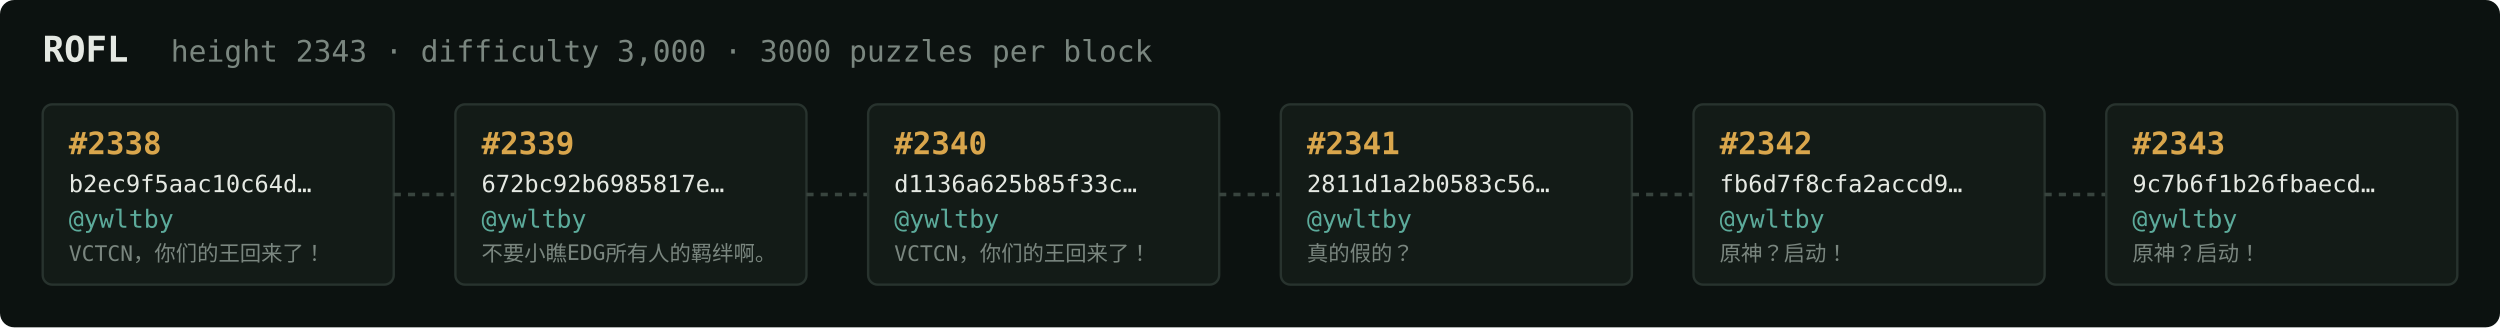
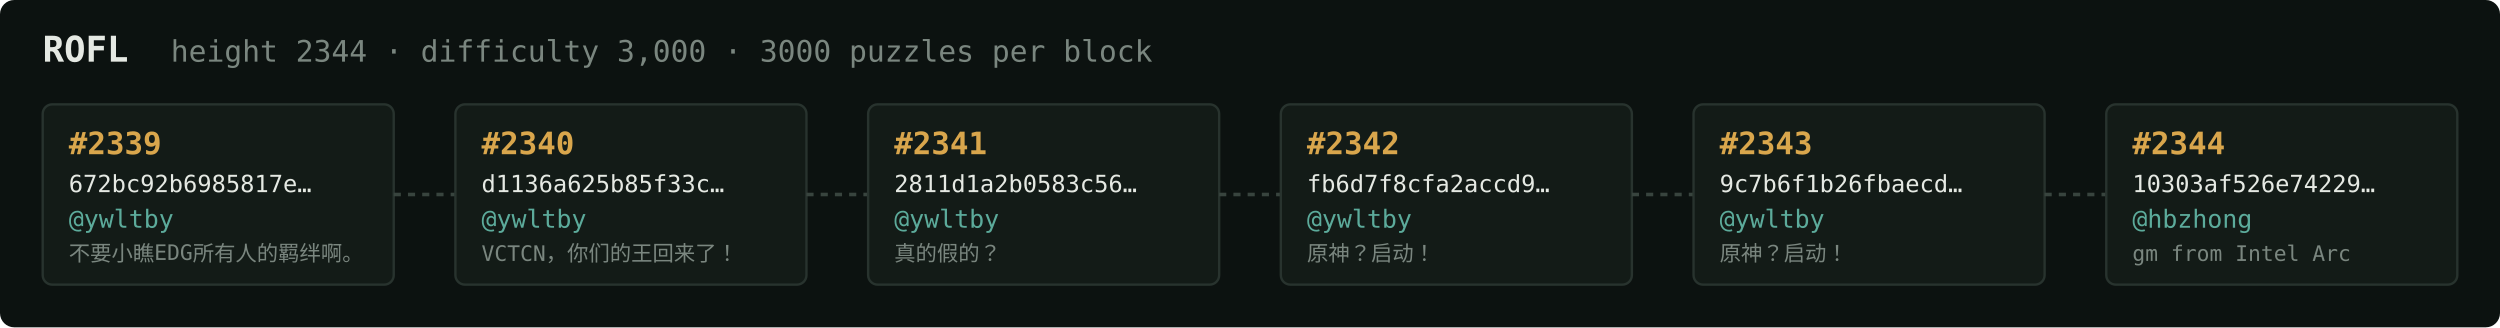
<svg xmlns="http://www.w3.org/2000/svg" width="1054" height="138" viewBox="0 0 1054 138" font-family="ui-monospace,SFMono-Regular,Menlo,monospace">
  <rect fill="#0c1210" width="1054" height="138" rx="6" />
  <text x="18" y="26" fill="#e5e9e3" font-size="15" font-weight="700">ROFL</text>
-   <text x="72" y="26" fill="#7a867f" font-size="12.5">height 2343 · difficulty 3,000 · 3000 puzzles per block</text>
+   <text x="72" y="26" fill="#7a867f" font-size="12.5">height 2344 · difficulty 3,000 · 3000 puzzles per block</text>
  <rect x="18" y="44" width="148" height="76" rx="4" fill="#131b17" stroke="#28332e" stroke-width="1" />
-   <text x="29" y="65" fill="#d9a64c" font-size="13" font-weight="700">#2338</text>
-   <text x="29" y="81" fill="#e5e9e3" font-size="10">b2ec9f5aac10c64d…</text>
+   <text x="29" y="65" fill="#d9a64c" font-size="13" font-weight="700">#2339</text>
+   <text x="29" y="81" fill="#e5e9e3" font-size="10">672bc92b6985817e…</text>
  <text x="29" y="96" fill="#5cab9b" font-size="10.5">@ywltby</text>
-   <text x="29" y="110" fill="#7a867f" font-size="9">VCTCN，你们的王回来了！</text>
+   <text x="29" y="110" fill="#7a867f" font-size="9">不要小瞧EDG所有人的羁绊啊。</text>
  <line x1="166" y1="82.0" x2="192" y2="82.0" stroke="#38443e" stroke-width="1.5" stroke-dasharray="3 3" />
  <rect x="192" y="44" width="148" height="76" rx="4" fill="#131b17" stroke="#28332e" stroke-width="1" />
-   <text x="203" y="65" fill="#d9a64c" font-size="13" font-weight="700">#2339</text>
-   <text x="203" y="81" fill="#e5e9e3" font-size="10">672bc92b6985817e…</text>
+   <text x="203" y="65" fill="#d9a64c" font-size="13" font-weight="700">#2340</text>
+   <text x="203" y="81" fill="#e5e9e3" font-size="10">d1136a625b85f33c…</text>
  <text x="203" y="96" fill="#5cab9b" font-size="10.5">@ywltby</text>
-   <text x="203" y="110" fill="#7a867f" font-size="9">不要小瞧EDG所有人的羁绊啊。</text>
+   <text x="203" y="110" fill="#7a867f" font-size="9">VCTCN，你们的王回来了！</text>
  <line x1="340" y1="82.0" x2="366" y2="82.0" stroke="#38443e" stroke-width="1.5" stroke-dasharray="3 3" />
  <rect x="366" y="44" width="148" height="76" rx="4" fill="#131b17" stroke="#28332e" stroke-width="1" />
-   <text x="377" y="65" fill="#d9a64c" font-size="13" font-weight="700">#2340</text>
-   <text x="377" y="81" fill="#e5e9e3" font-size="10">d1136a625b85f33c…</text>
+   <text x="377" y="65" fill="#d9a64c" font-size="13" font-weight="700">#2341</text>
+   <text x="377" y="81" fill="#e5e9e3" font-size="10">2811d1a2b0583c56…</text>
  <text x="377" y="96" fill="#5cab9b" font-size="10.5">@ywltby</text>
-   <text x="377" y="110" fill="#7a867f" font-size="9">VCTCN，你们的王回来了！</text>
+   <text x="377" y="110" fill="#7a867f" font-size="9">真的假的？</text>
  <line x1="514" y1="82.0" x2="540" y2="82.0" stroke="#38443e" stroke-width="1.5" stroke-dasharray="3 3" />
  <rect x="540" y="44" width="148" height="76" rx="4" fill="#131b17" stroke="#28332e" stroke-width="1" />
-   <text x="551" y="65" fill="#d9a64c" font-size="13" font-weight="700">#2341</text>
-   <text x="551" y="81" fill="#e5e9e3" font-size="10">2811d1a2b0583c56…</text>
+   <text x="551" y="65" fill="#d9a64c" font-size="13" font-weight="700">#2342</text>
+   <text x="551" y="81" fill="#e5e9e3" font-size="10">fb6d7f8cfa2accd9…</text>
  <text x="551" y="96" fill="#5cab9b" font-size="10.5">@ywltby</text>
-   <text x="551" y="110" fill="#7a867f" font-size="9">真的假的？</text>
+   <text x="551" y="110" fill="#7a867f" font-size="9">原神？启动！</text>
  <line x1="688" y1="82.0" x2="714" y2="82.0" stroke="#38443e" stroke-width="1.5" stroke-dasharray="3 3" />
  <rect x="714" y="44" width="148" height="76" rx="4" fill="#131b17" stroke="#28332e" stroke-width="1" />
-   <text x="725" y="65" fill="#d9a64c" font-size="13" font-weight="700">#2342</text>
-   <text x="725" y="81" fill="#e5e9e3" font-size="10">fb6d7f8cfa2accd9…</text>
+   <text x="725" y="65" fill="#d9a64c" font-size="13" font-weight="700">#2343</text>
+   <text x="725" y="81" fill="#e5e9e3" font-size="10">9c7b6f1b26fbaecd…</text>
  <text x="725" y="96" fill="#5cab9b" font-size="10.5">@ywltby</text>
  <text x="725" y="110" fill="#7a867f" font-size="9">原神？启动！</text>
  <line x1="862" y1="82.0" x2="888" y2="82.0" stroke="#38443e" stroke-width="1.5" stroke-dasharray="3 3" />
  <rect x="888" y="44" width="148" height="76" rx="4" fill="#131b17" stroke="#28332e" stroke-width="1" />
-   <text x="899" y="65" fill="#d9a64c" font-size="13" font-weight="700">#2343</text>
-   <text x="899" y="81" fill="#e5e9e3" font-size="10">9c7b6f1b26fbaecd…</text>
-   <text x="899" y="96" fill="#5cab9b" font-size="10.5">@ywltby</text>
-   <text x="899" y="110" fill="#7a867f" font-size="9">原神？启动！</text>
+   <text x="899" y="65" fill="#d9a64c" font-size="13" font-weight="700">#2344</text>
+   <text x="899" y="81" fill="#e5e9e3" font-size="10">10303af526e74229…</text>
+   <text x="899" y="96" fill="#5cab9b" font-size="10.5">@hbzhong</text>
+   <text x="899" y="110" fill="#7a867f" font-size="9">gm from Intel Arc</text>
</svg>
